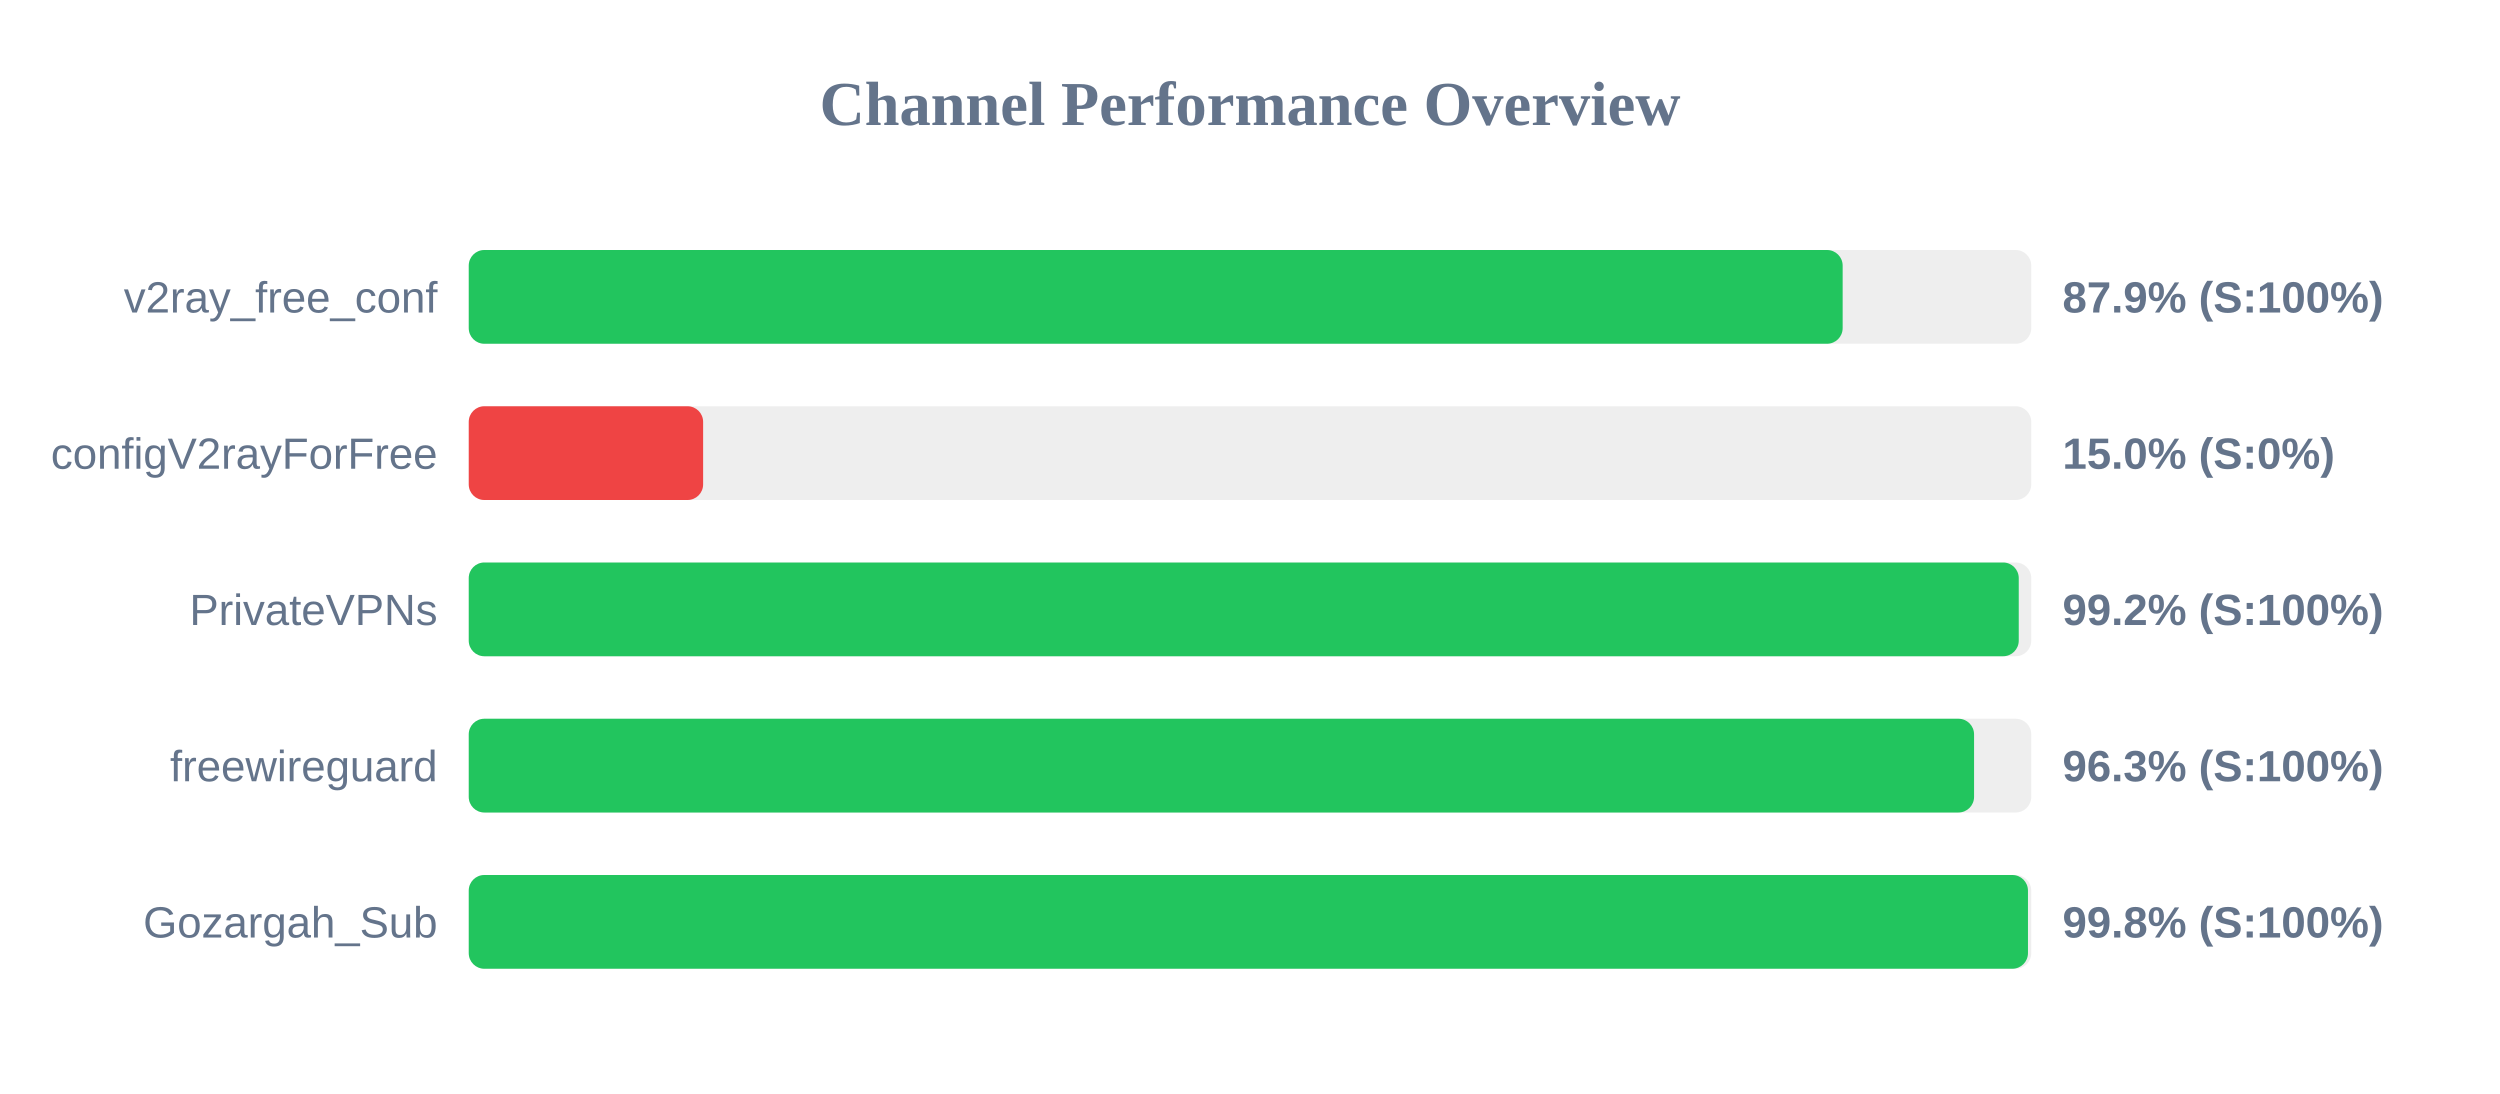
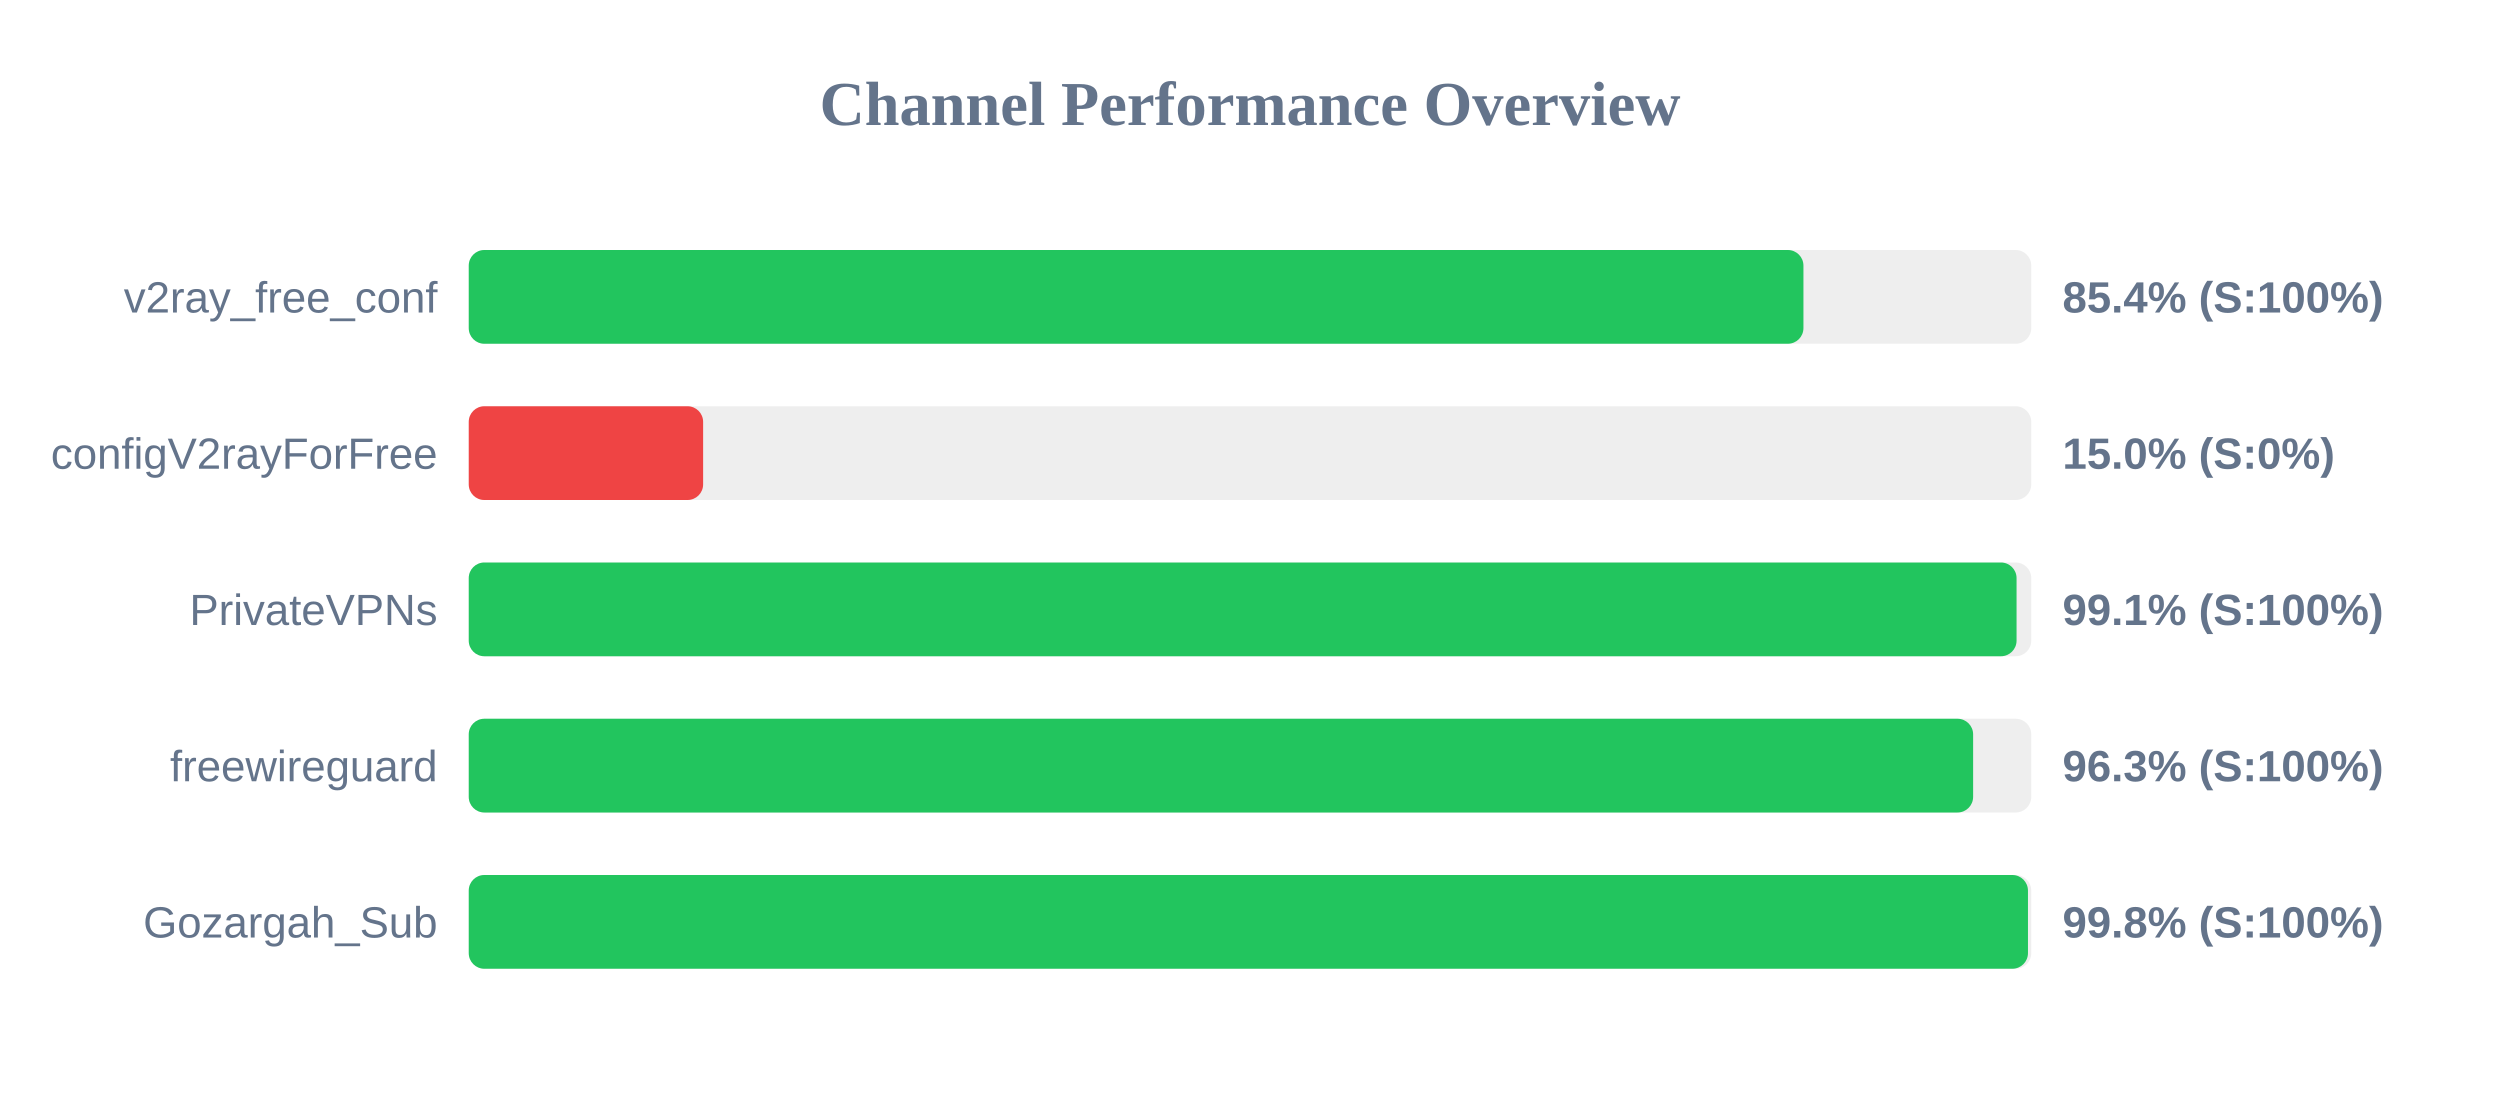
<svg xmlns="http://www.w3.org/2000/svg" width="800" height="350" version="1.1">
  <style>
        .row { font: 14px Arial; fill: #64748b; }
        .score { font: bold 14px Arial; fill: #64748b; }
    </style>
  <text x="400" y="40" text-anchor="middle" font-size="20px" font-weight="bold" fill="#64748b">Channel Performance Overview</text>
  <rect x="150" y="80" width="500" height="30" fill="#eee" rx="5" />
-   <rect x="150" y="80" width="439.65" height="30" fill="#22c55e" rx="5" />
+   <rect x="150" y="80" width="427.1" height="30" fill="#22c55e" rx="5" />
  <text x="140" y="100" text-anchor="end" class="row">v2ray_free_conf</text>
-   <text x="660" y="100" text-anchor="start" class="score">87.9% (S:100%)</text>
+   <text x="660" y="100" text-anchor="start" class="score">85.4% (S:100%)</text>
  <rect x="150" y="130" width="500" height="30" fill="#eee" rx="5" />
  <rect x="150" y="130" width="75.0" height="30" fill="#ef4444" rx="5" />
  <text x="140" y="150" text-anchor="end" class="row">configV2rayForFree</text>
  <text x="660" y="150" text-anchor="start" class="score">15.0% (S:0%)</text>
  <rect x="150" y="180" width="500" height="30" fill="#eee" rx="5" />
-   <rect x="150" y="180" width="496.0" height="30" fill="#22c55e" rx="5" />
+   <rect x="150" y="180" width="495.3" height="30" fill="#22c55e" rx="5" />
  <text x="140" y="200" text-anchor="end" class="row">PrivateVPNs</text>
-   <text x="660" y="200" text-anchor="start" class="score">99.2% (S:100%)</text>
+   <text x="660" y="200" text-anchor="start" class="score">99.1% (S:100%)</text>
  <rect x="150" y="230" width="500" height="30" fill="#eee" rx="5" />
-   <rect x="150" y="230" width="481.7" height="30" fill="#22c55e" rx="5" />
+   <rect x="150" y="230" width="481.4" height="30" fill="#22c55e" rx="5" />
  <text x="140" y="250" text-anchor="end" class="row">freewireguard</text>
  <text x="660" y="250" text-anchor="start" class="score">96.3% (S:100%)</text>
  <rect x="150" y="280" width="500" height="30" fill="#eee" rx="5" />
  <rect x="150" y="280" width="498.95" height="30" fill="#22c55e" rx="5" />
  <text x="140" y="300" text-anchor="end" class="row">Gozargah_Sub</text>
  <text x="660" y="300" text-anchor="start" class="score">99.8% (S:100%)</text>
</svg>
